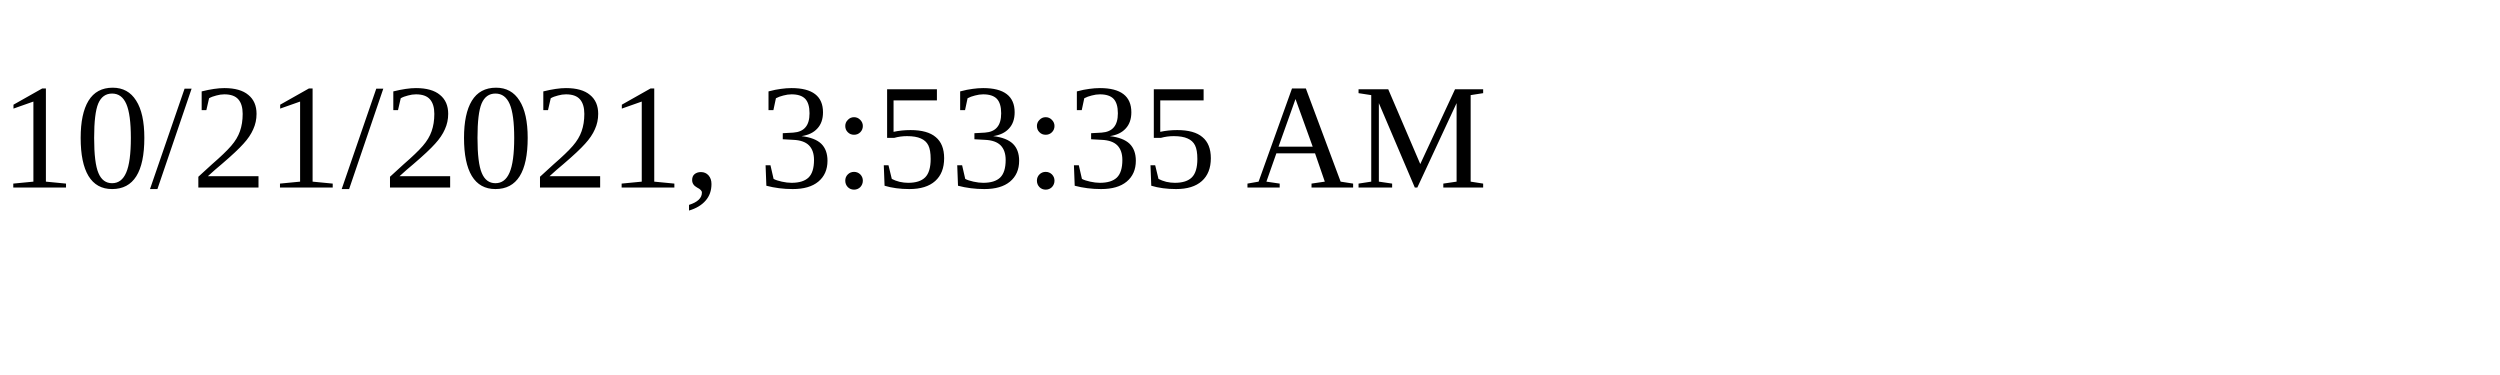
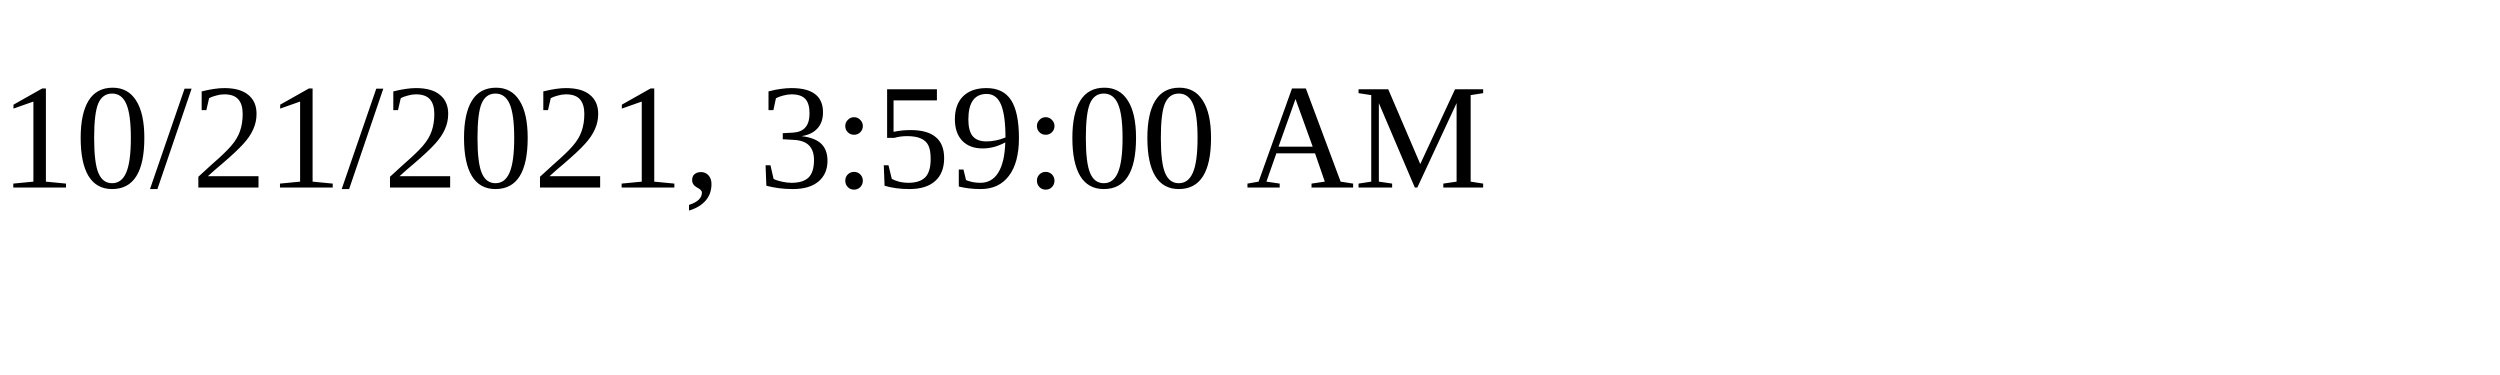
<svg xmlns="http://www.w3.org/2000/svg" height="30" width="200">
-   <text x="0" y="15">10/21/2021, 3:53:35 AM</text>
+   <text x="0" y="15">10/21/2021, 3:59:00 AM</text>
</svg>
